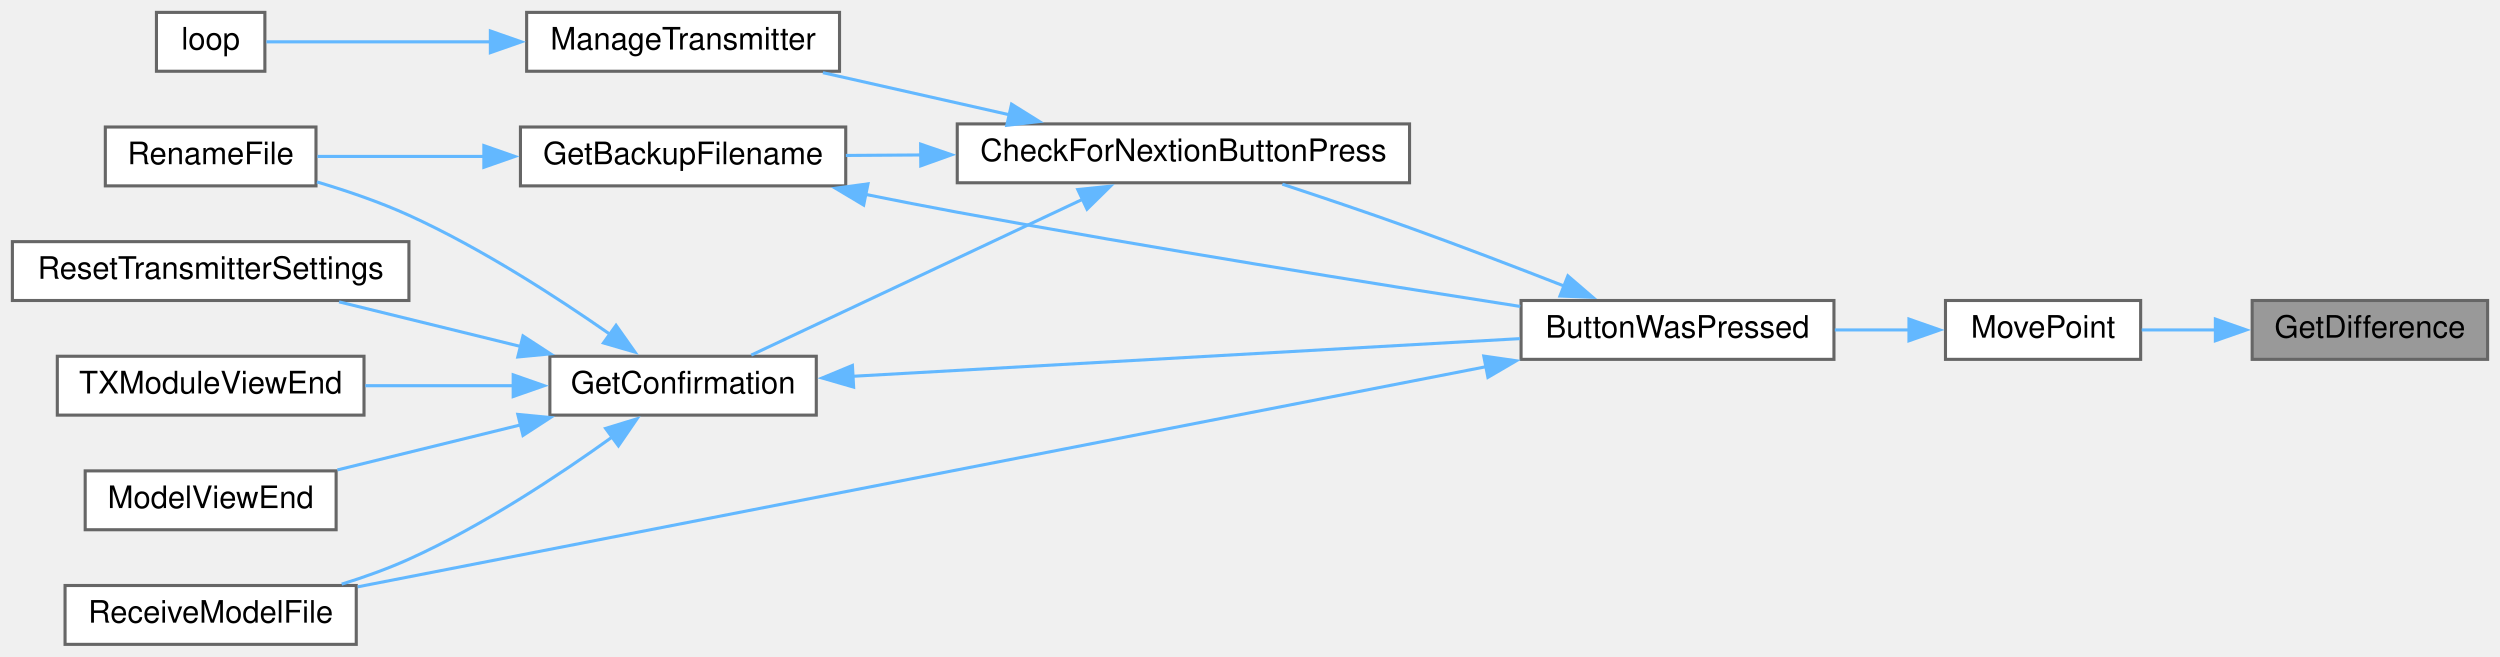
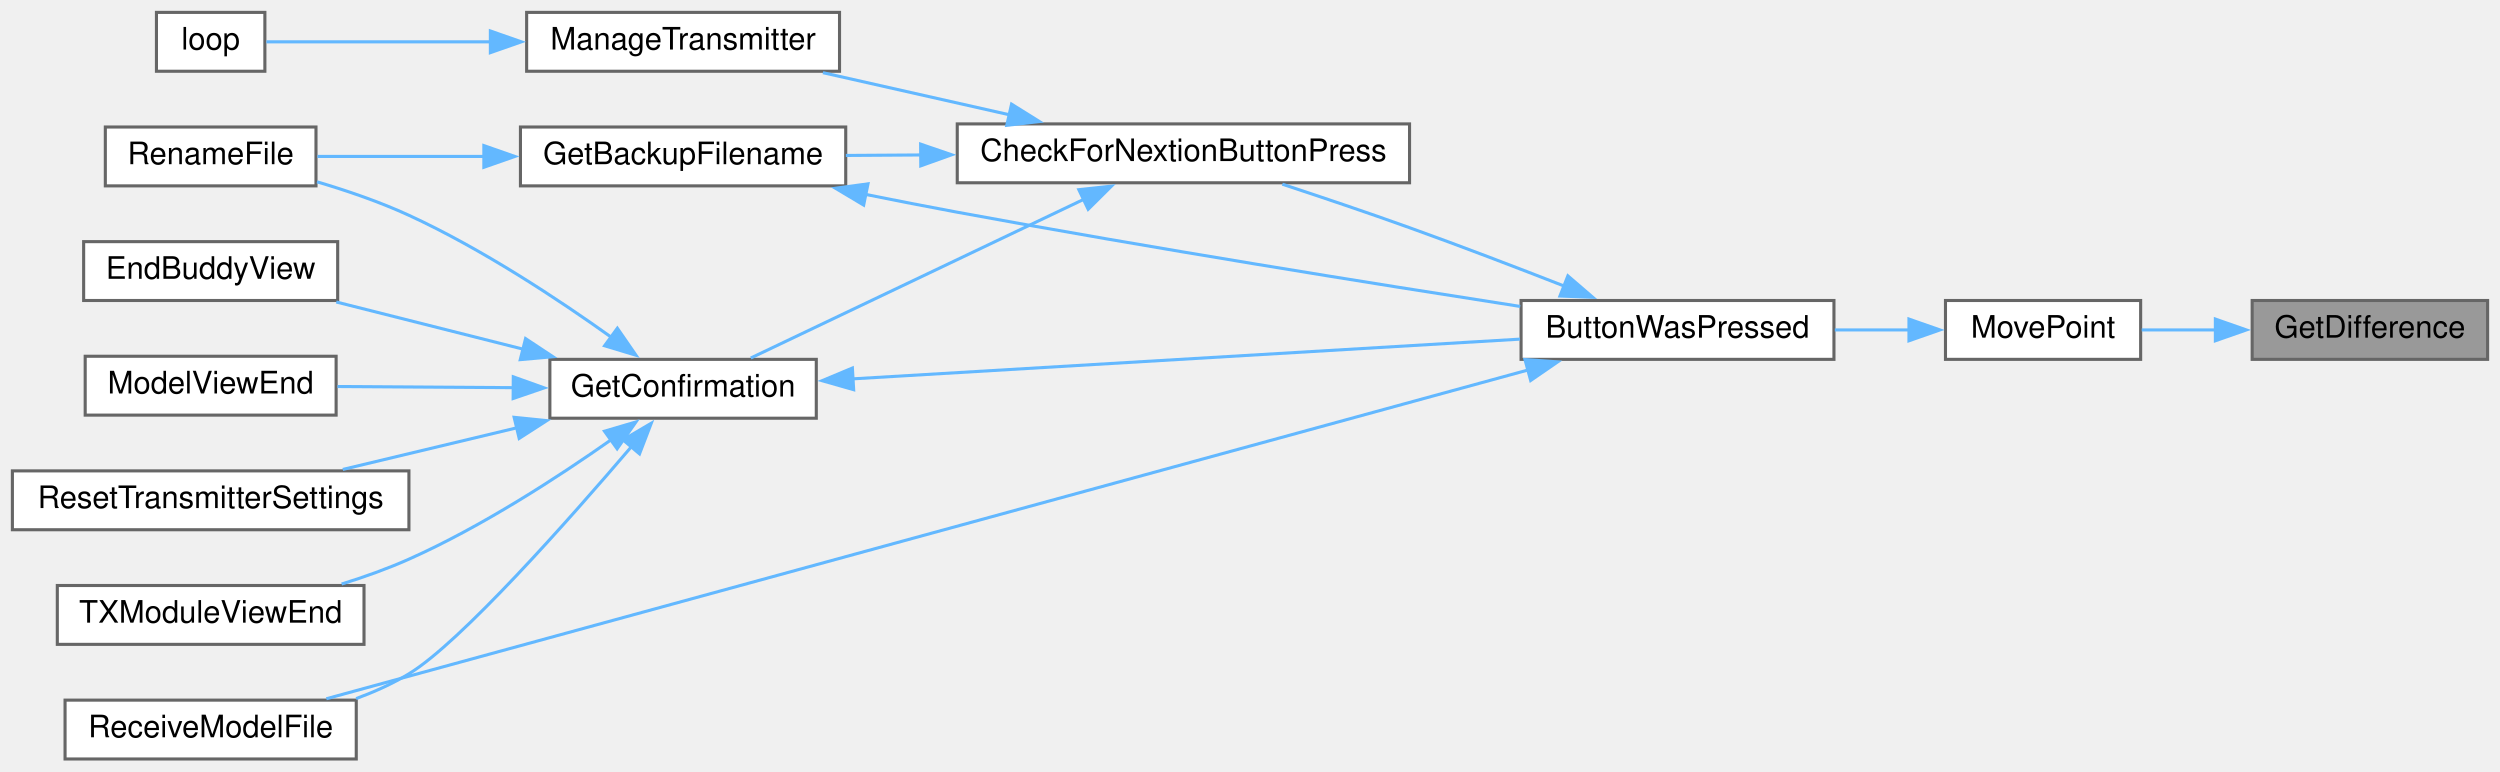
- <svg xmlns="http://www.w3.org/2000/svg" xmlns:xlink="http://www.w3.org/1999/xlink" width="807pt" height="212pt" viewBox="0.00 0.00 807.00 212.00">
-   <g id="graph0" class="graph" transform="scale(1 1) rotate(0) translate(4 208)">
+ <svg xmlns="http://www.w3.org/2000/svg" xmlns:xlink="http://www.w3.org/1999/xlink" width="807pt" height="249pt" viewBox="0.00 0.00 807.00 249.00">
+   <g id="graph0" class="graph" transform="scale(1 1) rotate(0) translate(4 245)">
    <g id="node1" class="node">
      <g id="a_node1">
        <a xlink:title=" ">
-           <polygon fill="#999999" stroke="#666666" points="799,-111 723,-111 723,-92 799,-92 799,-111" />
-           <text text-anchor="middle" x="761" y="-99" font-family="Helvetica,sans-Serif" font-size="10.00">GetDifference</text>
+           <polygon fill="#999999" stroke="#666666" points="799,-148 723,-148 723,-129 799,-129 799,-148" />
+           <text text-anchor="middle" x="761" y="-136" font-family="Helvetica,sans-Serif" font-size="10.00">GetDifference</text>
        </a>
      </g>
    </g>
    <g id="node2" class="node">
      <g id="a_node2">
        <a xlink:href="TransmitterCode_2src_2main_8cpp.html#aad727ec0b0f9f34487a535eaa4a83172" target="_top" xlink:title="moves point very close to where user hit screen">
-           <polygon fill="white" stroke="#666666" points="687,-111 624,-111 624,-92 687,-92 687,-111" />
-           <text text-anchor="middle" x="655.5" y="-99" font-family="Helvetica,sans-Serif" font-size="10.00">MovePoint</text>
+           <polygon fill="white" stroke="#666666" points="687,-148 624,-148 624,-129 687,-129 687,-148" />
+           <text text-anchor="middle" x="655.5" y="-136" font-family="Helvetica,sans-Serif" font-size="10.00">MovePoint</text>
        </a>
      </g>
    </g>
    <g id="edge1" class="edge">
-       <path fill="none" stroke="#63b8ff" d="M711.27,-101.5C703.12,-101.5 694.88,-101.5 687.34,-101.5" />
-       <polygon fill="#63b8ff" stroke="#63b8ff" points="711.12,-105 721.12,-101.5 711.12,-98 711.12,-105" />
+       <path fill="none" stroke="#63b8ff" d="M711.27,-138.5C703.12,-138.5 694.88,-138.5 687.34,-138.5" />
+       <polygon fill="#63b8ff" stroke="#63b8ff" points="711.12,-142 721.12,-138.5 711.12,-135 711.12,-142" />
    </g>
    <g id="node3" class="node">
      <g id="a_node3">
        <a xlink:href="TransmitterCode_2src_2main_8cpp.html#a804fdbdd5eab4c596bbe8a23eecbe4d5" target="_top" xlink:title=" ">
-           <polygon fill="white" stroke="#666666" points="588,-111 487,-111 487,-92 588,-92 588,-111" />
-           <text text-anchor="middle" x="537.5" y="-99" font-family="Helvetica,sans-Serif" font-size="10.00">ButtonWasPressed</text>
+           <polygon fill="white" stroke="#666666" points="588,-148 487,-148 487,-129 588,-129 588,-148" />
+           <text text-anchor="middle" x="537.5" y="-136" font-family="Helvetica,sans-Serif" font-size="10.00">ButtonWasPressed</text>
        </a>
      </g>
    </g>
    <g id="edge2" class="edge">
-       <path fill="none" stroke="#63b8ff" d="M612.28,-101.5C604.49,-101.5 596.28,-101.5 588.28,-101.5" />
-       <polygon fill="#63b8ff" stroke="#63b8ff" points="612.21,-105 622.21,-101.5 612.21,-98 612.21,-105" />
+       <path fill="none" stroke="#63b8ff" d="M612.28,-138.5C604.49,-138.5 596.28,-138.5 588.28,-138.5" />
+       <polygon fill="#63b8ff" stroke="#63b8ff" points="612.21,-142 622.21,-138.5 612.21,-135 612.21,-142" />
    </g>
    <g id="node4" class="node">
      <g id="a_node4">
        <a xlink:href="TransmitterCode_2src_2main_8cpp.html#afb7c85cac4aa89fd998ed81c330374d2" target="_top" xlink:title=" ">
-           <polygon fill="white" stroke="#666666" points="451,-168 305,-168 305,-149 451,-149 451,-168" />
-           <text text-anchor="middle" x="378" y="-156" font-family="Helvetica,sans-Serif" font-size="10.00">CheckForNextionButtonPress</text>
+           <polygon fill="white" stroke="#666666" points="451,-205 305,-205 305,-186 451,-186 451,-205" />
+           <text text-anchor="middle" x="378" y="-193" font-family="Helvetica,sans-Serif" font-size="10.00">CheckForNextionButtonPress</text>
        </a>
      </g>
    </g>
    <g id="edge3" class="edge">
-       <path fill="none" stroke="#63b8ff" d="M500.96,-115.64C485.65,-121.62 467.51,-128.57 451,-134.5 437.61,-139.31 422.7,-144.34 409.94,-148.54" />
-       <polygon fill="#63b8ff" stroke="#63b8ff" points="502.11,-118.95 510.14,-112.04 499.55,-112.44 502.11,-118.95" />
+       <path fill="none" stroke="#63b8ff" d="M500.96,-152.64C485.65,-158.62 467.51,-165.57 451,-171.5 437.61,-176.31 422.7,-181.34 409.94,-185.54" />
+       <polygon fill="#63b8ff" stroke="#63b8ff" points="502.11,-155.95 510.14,-149.04 499.55,-149.44 502.11,-155.95" />
    </g>
-     <g id="node9" class="node">
-       <g id="a_node9">
+     <g id="node10" class="node">
+       <g id="a_node10">
        <a xlink:href="TransmitterCode_2src_2main_8cpp.html#ab7c9edf843c732d7fe296564f39bc0dc" target="_top" xlink:title="RECEIVE A MODEL FILE.">
          <polygon fill="white" stroke="#666666" points="111,-19 17,-19 17,0 111,0 111,-19" />
          <text text-anchor="middle" x="64" y="-7" font-family="Helvetica,sans-Serif" font-size="10.00">ReceiveModelFile</text>
        </a>
      </g>
    </g>
-     <g id="edge16" class="edge">
-       <path fill="none" stroke="#63b8ff" d="M475.74,-89.64C380.27,-71.02 197.21,-35.3 111.46,-18.57" />
-       <polygon fill="#63b8ff" stroke="#63b8ff" points="474.96,-93.06 485.45,-91.54 476.3,-86.19 474.96,-93.06" />
+     <g id="edge17" class="edge">
+       <path fill="none" stroke="#63b8ff" d="M489.4,-125.61C395.28,-99.86 185.8,-42.55 101.34,-19.44" />
+       <polygon fill="#63b8ff" stroke="#63b8ff" points="488.26,-128.93 498.83,-128.19 490.1,-122.18 488.26,-128.93" />
    </g>
    <g id="node5" class="node">
      <g id="a_node5">
        <a xlink:href="TransmitterCode_2src_2main_8cpp.html#a641d6dab68ec7b2a8a32492aac55bc1c" target="_top" xlink:title=" ">
-           <polygon fill="white" stroke="#666666" points="269,-167 164,-167 164,-148 269,-148 269,-167" />
-           <text text-anchor="middle" x="216.5" y="-155" font-family="Helvetica,sans-Serif" font-size="10.00">GetBackupFilename</text>
+           <polygon fill="white" stroke="#666666" points="269,-204 164,-204 164,-185 269,-185 269,-204" />
+           <text text-anchor="middle" x="216.5" y="-192" font-family="Helvetica,sans-Serif" font-size="10.00">GetBackupFilename</text>
        </a>
      </g>
    </g>
    <g id="edge4" class="edge">
-       <path fill="none" stroke="#63b8ff" d="M293.4,-157.98C285.1,-157.92 276.86,-157.87 269.04,-157.82" />
-       <polygon fill="#63b8ff" stroke="#63b8ff" points="293.18,-161.47 303.2,-158.04 293.23,-154.47 293.18,-161.47" />
+       <path fill="none" stroke="#63b8ff" d="M293.4,-194.98C285.1,-194.92 276.86,-194.87 269.04,-194.82" />
+       <polygon fill="#63b8ff" stroke="#63b8ff" points="293.18,-198.47 303.2,-195.04 293.23,-191.47 293.18,-198.47" />
    </g>
    <g id="node7" class="node">
      <g id="a_node7">
        <a xlink:href="TransmitterCode_2src_2main_8cpp.html#a6506bf72e0dd9e9ce480156b47625bff" target="_top" xlink:title=" ">
-           <polygon fill="white" stroke="#666666" points="259.5,-93 173.5,-93 173.5,-74 259.5,-74 259.5,-93" />
-           <text text-anchor="middle" x="216.5" y="-81" font-family="Helvetica,sans-Serif" font-size="10.00">GetConfirmation</text>
+           <polygon fill="white" stroke="#666666" points="259.5,-129 173.5,-129 173.5,-110 259.5,-110 259.5,-129" />
+           <text text-anchor="middle" x="216.5" y="-117" font-family="Helvetica,sans-Serif" font-size="10.00">GetConfirmation</text>
        </a>
      </g>
    </g>
    <g id="edge7" class="edge">
-       <path fill="none" stroke="#63b8ff" d="M345.76,-143.81C314.07,-128.91 265.91,-106.27 238.51,-93.38" />
-       <polygon fill="#63b8ff" stroke="#63b8ff" points="343.91,-146.81 354.45,-147.9 346.89,-140.47 343.91,-146.81" />
+       <path fill="none" stroke="#63b8ff" d="M346.08,-180.77C314.34,-165.64 265.82,-142.53 238.36,-129.44" />
+       <polygon fill="#63b8ff" stroke="#63b8ff" points="344.25,-183.77 354.78,-184.91 347.26,-177.45 344.25,-183.77" />
+     </g>
+     <g id="node13" class="node">
+       <g id="a_node13">
+         <a xlink:href="TransmitterCode_2src_2main_8cpp.html#a558ea014e230b7caa54ce5a37ad29b22" target="_top" xlink:title=" ">
+           <polygon fill="white" stroke="#666666" points="267,-241 166,-241 166,-222 267,-222 267,-241" />
+           <text text-anchor="middle" x="216.5" y="-229" font-family="Helvetica,sans-Serif" font-size="10.00">ManageTransmitter</text>
+         </a>
+       </g>
+     </g>
+     <g id="edge15" class="edge">
+       <path fill="none" stroke="#63b8ff" d="M322,-207.91C302.28,-212.37 280.32,-217.32 261.64,-221.54" />
+       <polygon fill="#63b8ff" stroke="#63b8ff" points="322.53,-211.38 331.52,-205.77 320.99,-204.55 322.53,-211.38" />
+     </g>
+     <g id="edge5" class="edge">
+       <path fill="none" stroke="#63b8ff" d="M275.23,-182.28C285.15,-180.28 295.36,-178.28 305,-176.5 367.48,-164.95 439.78,-153.37 486.73,-146.08" />
+       <polygon fill="#63b8ff" stroke="#63b8ff" points="274.79,-178.8 265.69,-184.23 276.19,-185.66 274.79,-178.8" />
+     </g>
+     <g id="node6" class="node">
+       <g id="a_node6">
+         <a xlink:href="TransmitterCode_2src_2main_8cpp.html#a9d94366336f1e5fd43edb9c24bec5821" target="_top" xlink:title=" ">
+           <polygon fill="white" stroke="#666666" points="98,-204 30,-204 30,-185 98,-185 98,-204" />
+           <text text-anchor="middle" x="64" y="-192" font-family="Helvetica,sans-Serif" font-size="10.00">RenameFile</text>
+         </a>
+       </g>
+     </g>
+     <g id="edge6" class="edge">
+       <path fill="none" stroke="#63b8ff" d="M152.36,-194.5C133.86,-194.5 114.35,-194.5 98.48,-194.5" />
+       <polygon fill="#63b8ff" stroke="#63b8ff" points="152.19,-198 162.19,-194.5 152.19,-191 152.19,-198" />
+     </g>
+     <g id="edge8" class="edge">
+       <path fill="none" stroke="#63b8ff" d="M271.01,-122.69C331.16,-126.27 428.05,-132.04 486.66,-135.53" />
+       <polygon fill="#63b8ff" stroke="#63b8ff" points="271.56,-119.21 261.37,-122.11 271.15,-126.2 271.56,-119.21" />
+     </g>
+     <g id="edge12" class="edge">
+       <path fill="none" stroke="#63b8ff" d="M193.38,-136.1C176.26,-148.33 151.56,-164.66 128,-175.5 118.66,-179.8 108.1,-183.42 98.33,-186.31" />
+       <polygon fill="#63b8ff" stroke="#63b8ff" points="195.28,-139.05 201.3,-130.33 191.16,-133.39 195.28,-139.05" />
+     </g>
+     <g id="node8" class="node">
+       <g id="a_node8">
+         <a xlink:href="TransmitterCode_2src_2main_8cpp.html#a16c65917a148c7f6c17babf11e977b69" target="_top" xlink:title=" ">
+           <polygon fill="white" stroke="#666666" points="105,-167 23,-167 23,-148 105,-148 105,-167" />
+           <text text-anchor="middle" x="64" y="-155" font-family="Helvetica,sans-Serif" font-size="10.00">EndBuddyView</text>
+         </a>
+       </g>
+     </g>
+     <g id="edge9" class="edge">
+       <path fill="none" stroke="#63b8ff" d="M165.01,-132.25C145.3,-137.23 123.04,-142.84 104.54,-147.52" />
+       <polygon fill="#63b8ff" stroke="#63b8ff" points="165.65,-135.7 174.49,-129.85 163.94,-128.91 165.65,-135.7" />
+     </g>
+     <g id="node9" class="node">
+       <g id="a_node9">
+         <a xlink:href="TransmitterCode_2src_2main_8cpp.html#ae9f91b9da28f2e1e2fb126961f03c31c" target="_top" xlink:title=" ">
+           <polygon fill="white" stroke="#666666" points="104.5,-130 23.5,-130 23.5,-111 104.5,-111 104.5,-130" />
+           <text text-anchor="middle" x="64" y="-118" font-family="Helvetica,sans-Serif" font-size="10.00">ModelViewEnd</text>
+         </a>
+       </g>
+     </g>
+     <g id="edge10" class="edge">
+       <path fill="none" stroke="#63b8ff" d="M161.8,-119.86C143.06,-119.98 122.36,-120.12 104.94,-120.23" />
+       <polygon fill="#63b8ff" stroke="#63b8ff" points="161.69,-123.36 171.66,-119.79 161.64,-116.36 161.69,-123.36" />
+     </g>
+     <g id="edge11" class="edge">
+       <path fill="none" stroke="#63b8ff" d="M199.96,-100.97C179.6,-77.12 144.56,-37.53 128,-27.5 122.75,-24.32 116.9,-21.68 110.96,-19.49" />
+       <polygon fill="#63b8ff" stroke="#63b8ff" points="197.1,-103.01 206.23,-108.38 202.44,-98.49 197.1,-103.01" />
+     </g>
+     <g id="node11" class="node">
+       <g id="a_node11">
+         <a xlink:href="TransmitterCode_2src_2main_8cpp.html#a5c7f22bae35d5d6df9d54fe79dbb8401" target="_top" xlink:title=" ">
+           <polygon fill="white" stroke="#666666" points="128,-93 0,-93 0,-74 128,-74 128,-93" />
+           <text text-anchor="middle" x="64" y="-81" font-family="Helvetica,sans-Serif" font-size="10.00">ResetTransmitterSettings</text>
+         </a>
+       </g>
+     </g>
+     <g id="edge13" class="edge">
+       <path fill="none" stroke="#63b8ff" d="M162.82,-106.9C144.42,-102.5 124.03,-97.62 106.65,-93.46" />
+       <polygon fill="#63b8ff" stroke="#63b8ff" points="161.96,-110.29 172.5,-109.22 163.59,-103.48 161.96,-110.29" />
    </g>
    <g id="node12" class="node">
      <g id="a_node12">
-         <a xlink:href="TransmitterCode_2src_2main_8cpp.html#a558ea014e230b7caa54ce5a37ad29b22" target="_top" xlink:title=" ">
-           <polygon fill="white" stroke="#666666" points="267,-204 166,-204 166,-185 267,-185 267,-204" />
-           <text text-anchor="middle" x="216.5" y="-192" font-family="Helvetica,sans-Serif" font-size="10.00">ManageTransmitter</text>
+         <a xlink:href="TransmitterCode_2src_2main_8cpp.html#a3c55ef7c23759a89a86f6519569c4f7a" target="_top" xlink:title=" ">
+           <polygon fill="white" stroke="#666666" points="113.5,-56 14.5,-56 14.5,-37 113.5,-37 113.5,-56" />
+           <text text-anchor="middle" x="64" y="-44" font-family="Helvetica,sans-Serif" font-size="10.00">TXModuleViewEnd</text>
        </a>
      </g>
    </g>
    <g id="edge14" class="edge">
-       <path fill="none" stroke="#63b8ff" d="M322,-170.91C302.28,-175.37 280.32,-180.32 261.64,-184.54" />
-       <polygon fill="#63b8ff" stroke="#63b8ff" points="322.53,-174.38 331.52,-168.77 320.99,-167.55 322.53,-174.38" />
+       <path fill="none" stroke="#63b8ff" d="M193.38,-103.12C176.26,-91.07 151.56,-75.01 128,-64.5 121.14,-61.44 113.64,-58.76 106.27,-56.47" />
+       <polygon fill="#63b8ff" stroke="#63b8ff" points="191.13,-105.81 201.29,-108.8 195.21,-100.13 191.13,-105.81" />
    </g>
-     <g id="edge5" class="edge">
-       <path fill="none" stroke="#63b8ff" d="M275.23,-145.28C285.15,-143.28 295.36,-141.28 305,-139.5 367.48,-127.95 439.78,-116.37 486.73,-109.08" />
-       <polygon fill="#63b8ff" stroke="#63b8ff" points="274.79,-141.8 265.69,-147.23 276.19,-148.66 274.79,-141.8" />
-     </g>
-     <g id="node6" class="node">
-       <g id="a_node6">
-         <a xlink:href="TransmitterCode_2src_2main_8cpp.html#a9d94366336f1e5fd43edb9c24bec5821" target="_top" xlink:title=" ">
-           <polygon fill="white" stroke="#666666" points="98,-167 30,-167 30,-148 98,-148 98,-167" />
-           <text text-anchor="middle" x="64" y="-155" font-family="Helvetica,sans-Serif" font-size="10.00">RenameFile</text>
+     <g id="node14" class="node">
+       <g id="a_node14">
+         <a xlink:href="TransmitterCode_2src_2main_8cpp.html#ad3cb30894c94eb016e98bdcaa899ac86" target="_top" xlink:title=" ">
+           <polygon fill="white" stroke="#666666" points="81.5,-241 46.5,-241 46.5,-222 81.5,-222 81.5,-241" />
+           <text text-anchor="middle" x="64" y="-229" font-family="Helvetica,sans-Serif" font-size="10.00">loop</text>
        </a>
      </g>
    </g>
-     <g id="edge6" class="edge">
-       <path fill="none" stroke="#63b8ff" d="M152.36,-157.5C133.86,-157.5 114.35,-157.5 98.48,-157.5" />
-       <polygon fill="#63b8ff" stroke="#63b8ff" points="152.19,-161 162.19,-157.5 152.19,-154 152.19,-161" />
-     </g>
-     <g id="edge8" class="edge">
-       <path fill="none" stroke="#63b8ff" d="M271.01,-86.52C331.16,-89.91 428.05,-95.38 486.66,-98.69" />
-       <polygon fill="#63b8ff" stroke="#63b8ff" points="271.55,-83.04 261.37,-85.98 271.16,-90.03 271.55,-83.04" />
-     </g>
-     <g id="edge11" class="edge">
-       <path fill="none" stroke="#63b8ff" d="M193.04,-99.99C175.9,-111.97 151.34,-127.88 128,-138.5 118.64,-142.76 108.08,-146.37 98.31,-149.27" />
-       <polygon fill="#63b8ff" stroke="#63b8ff" points="194.86,-102.99 200.97,-94.34 190.79,-97.29 194.86,-102.99" />
-     </g>
-     <g id="node8" class="node">
-       <g id="a_node8">
-         <a xlink:href="TransmitterCode_2src_2main_8cpp.html#ae9f91b9da28f2e1e2fb126961f03c31c" target="_top" xlink:title=" ">
-           <polygon fill="white" stroke="#666666" points="104.5,-56 23.5,-56 23.5,-37 104.5,-37 104.5,-56" />
-           <text text-anchor="middle" x="64" y="-44" font-family="Helvetica,sans-Serif" font-size="10.00">ModelViewEnd</text>
-         </a>
-       </g>
-     </g>
-     <g id="edge9" class="edge">
-       <path fill="none" stroke="#63b8ff" d="M164.1,-70.86C144.75,-66.11 123.06,-60.77 104.92,-56.31" />
-       <polygon fill="#63b8ff" stroke="#63b8ff" points="163.15,-74.23 173.7,-73.22 164.82,-67.44 163.15,-74.23" />
-     </g>
-     <g id="edge10" class="edge">
-       <path fill="none" stroke="#63b8ff" d="M193.72,-67.01C176.61,-54.7 151.78,-38.23 128,-27.5 121.16,-24.41 113.65,-21.72 106.29,-19.43" />
-       <polygon fill="#63b8ff" stroke="#63b8ff" points="191.49,-69.71 201.62,-72.81 195.63,-64.07 191.49,-69.71" />
-     </g>
-     <g id="node10" class="node">
-       <g id="a_node10">
-         <a xlink:href="TransmitterCode_2src_2main_8cpp.html#a5c7f22bae35d5d6df9d54fe79dbb8401" target="_top" xlink:title=" ">
-           <polygon fill="white" stroke="#666666" points="128,-130 0,-130 0,-111 128,-111 128,-130" />
-           <text text-anchor="middle" x="64" y="-118" font-family="Helvetica,sans-Serif" font-size="10.00">ResetTransmitterSettings</text>
-         </a>
-       </g>
-     </g>
-     <g id="edge12" class="edge">
-       <path fill="none" stroke="#63b8ff" d="M164.19,-96.12C145,-100.83 123.51,-106.12 105.44,-110.56" />
-       <polygon fill="#63b8ff" stroke="#63b8ff" points="164.82,-99.56 173.7,-93.78 163.15,-92.77 164.82,-99.56" />
-     </g>
-     <g id="node11" class="node">
-       <g id="a_node11">
-         <a xlink:href="TransmitterCode_2src_2main_8cpp.html#a3c55ef7c23759a89a86f6519569c4f7a" target="_top" xlink:title=" ">
-           <polygon fill="white" stroke="#666666" points="113.5,-93 14.5,-93 14.5,-74 113.5,-74 113.5,-93" />
-           <text text-anchor="middle" x="64" y="-81" font-family="Helvetica,sans-Serif" font-size="10.00">TXModuleViewEnd</text>
-         </a>
-       </g>
-     </g>
-     <g id="edge13" class="edge">
-       <path fill="none" stroke="#63b8ff" d="M162.05,-83.5C146.36,-83.5 129.3,-83.5 113.91,-83.5" />
-       <polygon fill="#63b8ff" stroke="#63b8ff" points="161.66,-87 171.66,-83.5 161.66,-80 161.66,-87" />
-     </g>
-     <g id="node13" class="node">
-       <g id="a_node13">
-         <a xlink:href="TransmitterCode_2src_2main_8cpp.html#ad3cb30894c94eb016e98bdcaa899ac86" target="_top" xlink:title=" ">
-           <polygon fill="white" stroke="#666666" points="81.5,-204 46.5,-204 46.5,-185 81.5,-185 81.5,-204" />
-           <text text-anchor="middle" x="64" y="-192" font-family="Helvetica,sans-Serif" font-size="10.00">loop</text>
-         </a>
-       </g>
-     </g>
-     <g id="edge15" class="edge">
-       <path fill="none" stroke="#63b8ff" d="M154.37,-194.5C128.17,-194.5 99.6,-194.5 81.99,-194.5" />
-       <polygon fill="#63b8ff" stroke="#63b8ff" points="154.29,-198 164.29,-194.5 154.29,-191 154.29,-198" />
+     <g id="edge16" class="edge">
+       <path fill="none" stroke="#63b8ff" d="M154.37,-231.5C128.17,-231.5 99.6,-231.5 81.99,-231.5" />
+       <polygon fill="#63b8ff" stroke="#63b8ff" points="154.29,-235 164.29,-231.5 154.29,-228 154.29,-235" />
    </g>
  </g>
</svg>
